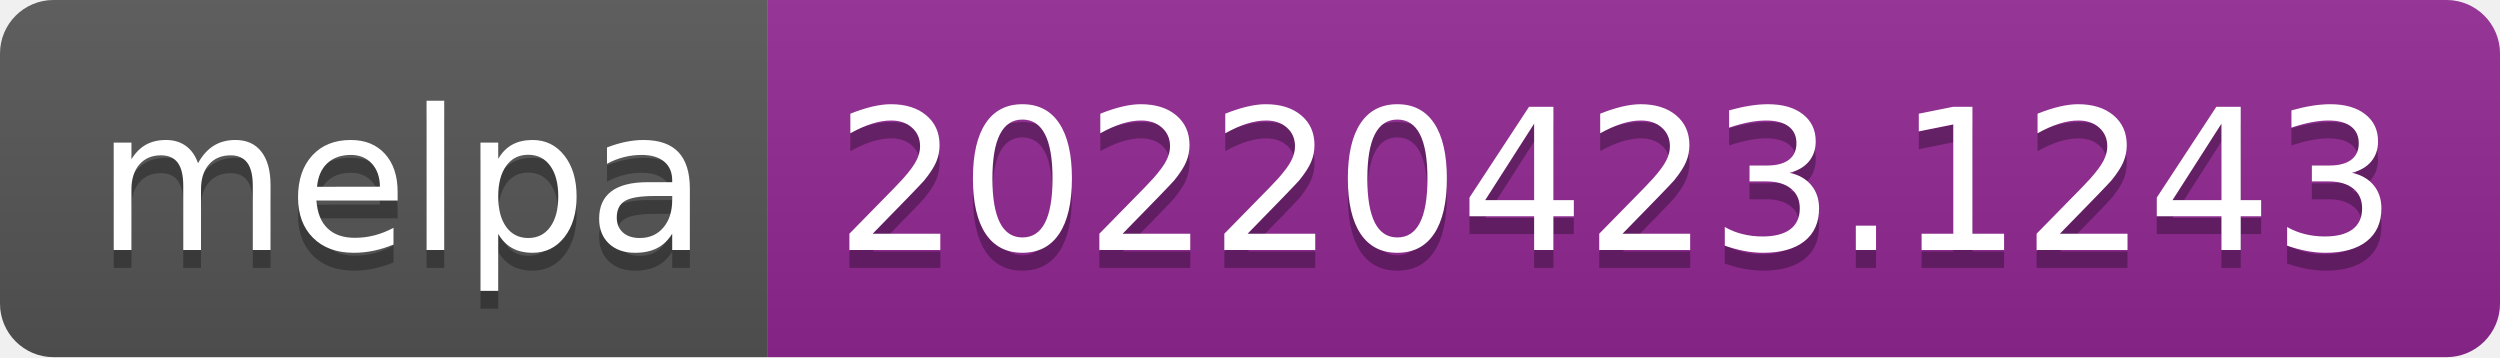
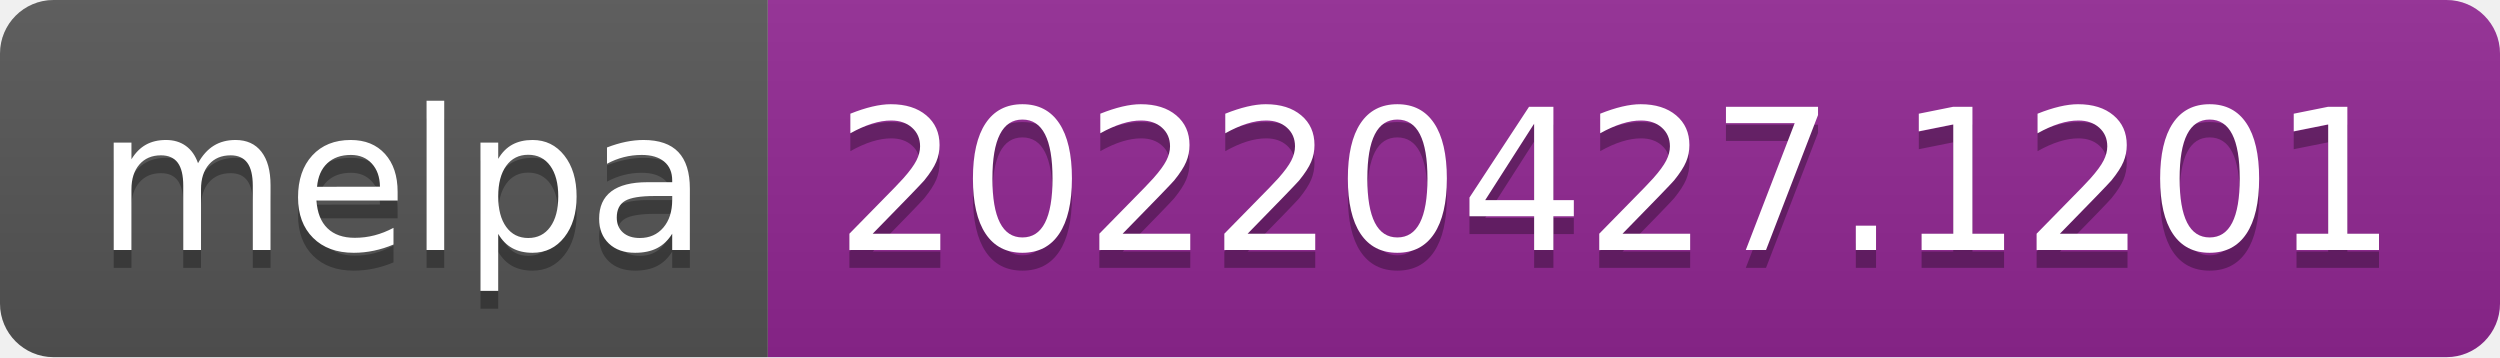
- <svg xmlns="http://www.w3.org/2000/svg" width="140" height="20" role="img" aria-label="melpa: 20220423.1243">
+ <svg xmlns="http://www.w3.org/2000/svg" width="140" height="20" role="img" aria-label="melpa: 20220427.1201">
  <linearGradient id="s" x2="0" y2="100%">
    <stop offset="0" stop-color="#bbb" stop-opacity=".1" />
    <stop offset="1" stop-opacity=".1" />
  </linearGradient>
  <clipPath id="r">
    <rect width="140" height="20" rx="3" fill="#fff" />
  </clipPath>
  <g clip-path="url(#r)">
    <rect width="43" height="20" fill="#555" />
    <rect x="43" width="97" height="20" fill="#922793" />
    <rect width="140" height="20" fill="url(#s)" />
  </g>
  <g fill="#fff" text-anchor="middle" font-family="Verdana,Geneva,DejaVu Sans,sans-serif" text-rendering="geometricPrecision" font-size="110">
    <text aria-hidden="true" x="225" y="150" fill="#010101" fill-opacity=".3" transform="scale(.1)" textLength="330">melpa</text>
    <text x="225" y="140" transform="scale(.1)" fill="#fff" textLength="330">melpa</text>
-     <text aria-hidden="true" x="905" y="150" fill="#010101" fill-opacity=".3" transform="scale(.1)" textLength="870">20220423.1243</text>
-     <text x="905" y="140" transform="scale(.1)" fill="#fff" textLength="870">20220423.1243</text>
+     <text aria-hidden="true" x="905" y="150" fill="#010101" fill-opacity=".3" transform="scale(.1)" textLength="870">20220427.1201</text>
+     <text x="905" y="140" transform="scale(.1)" fill="#fff" textLength="870">20220427.1201</text>
  </g>
</svg>
